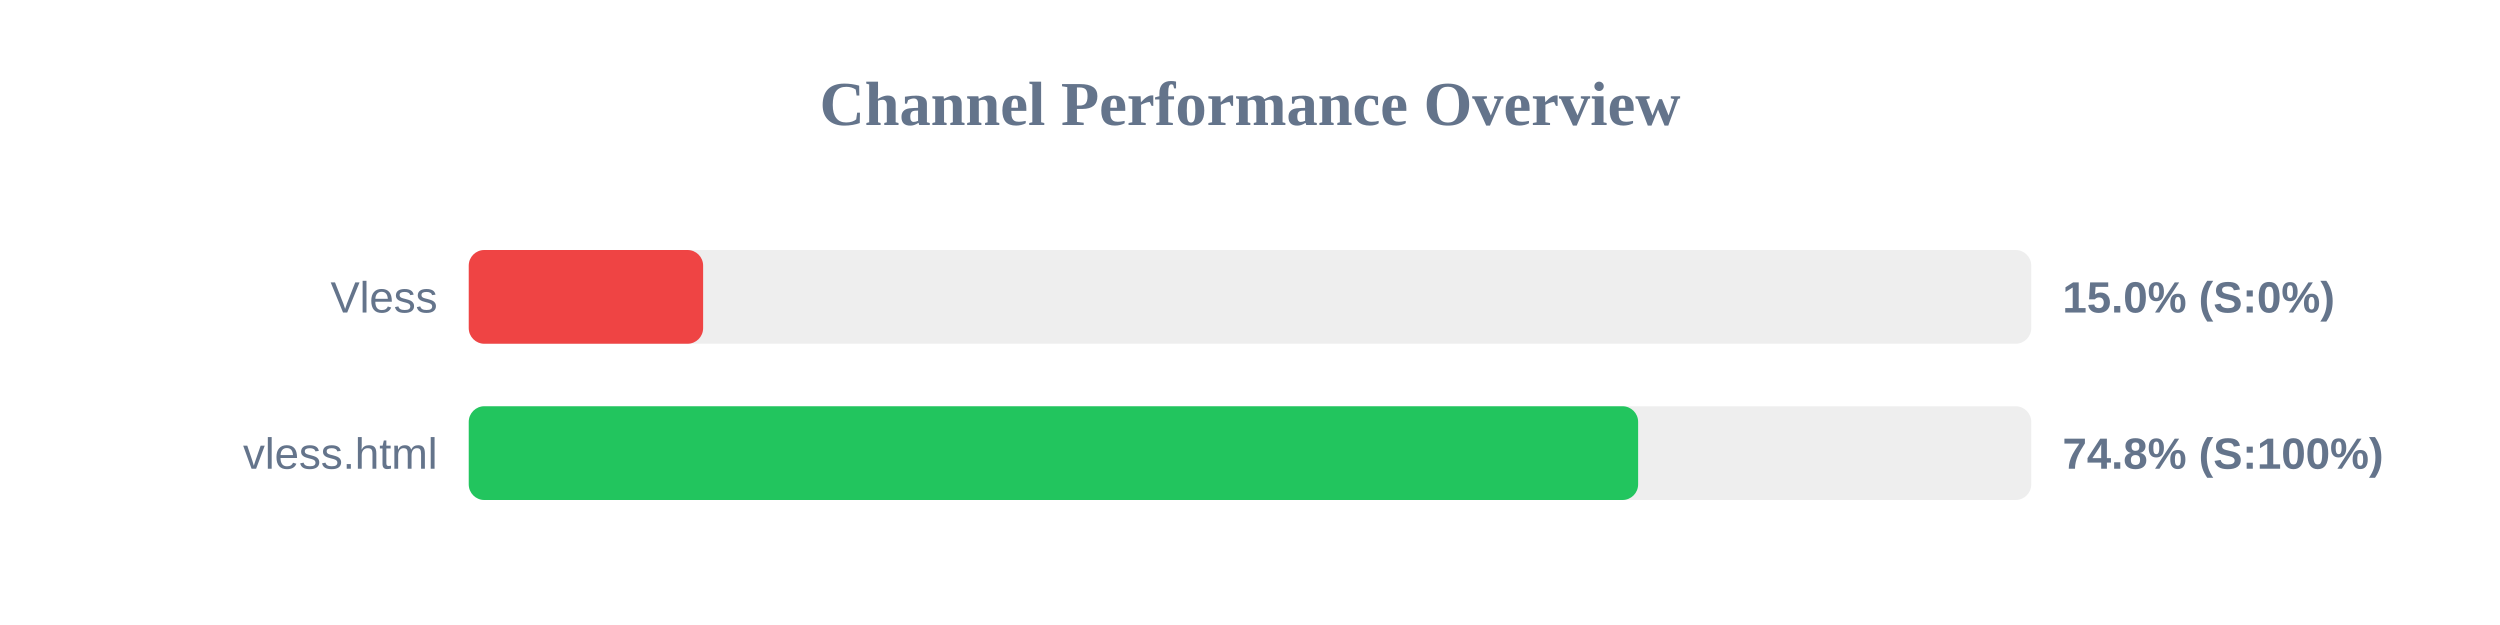
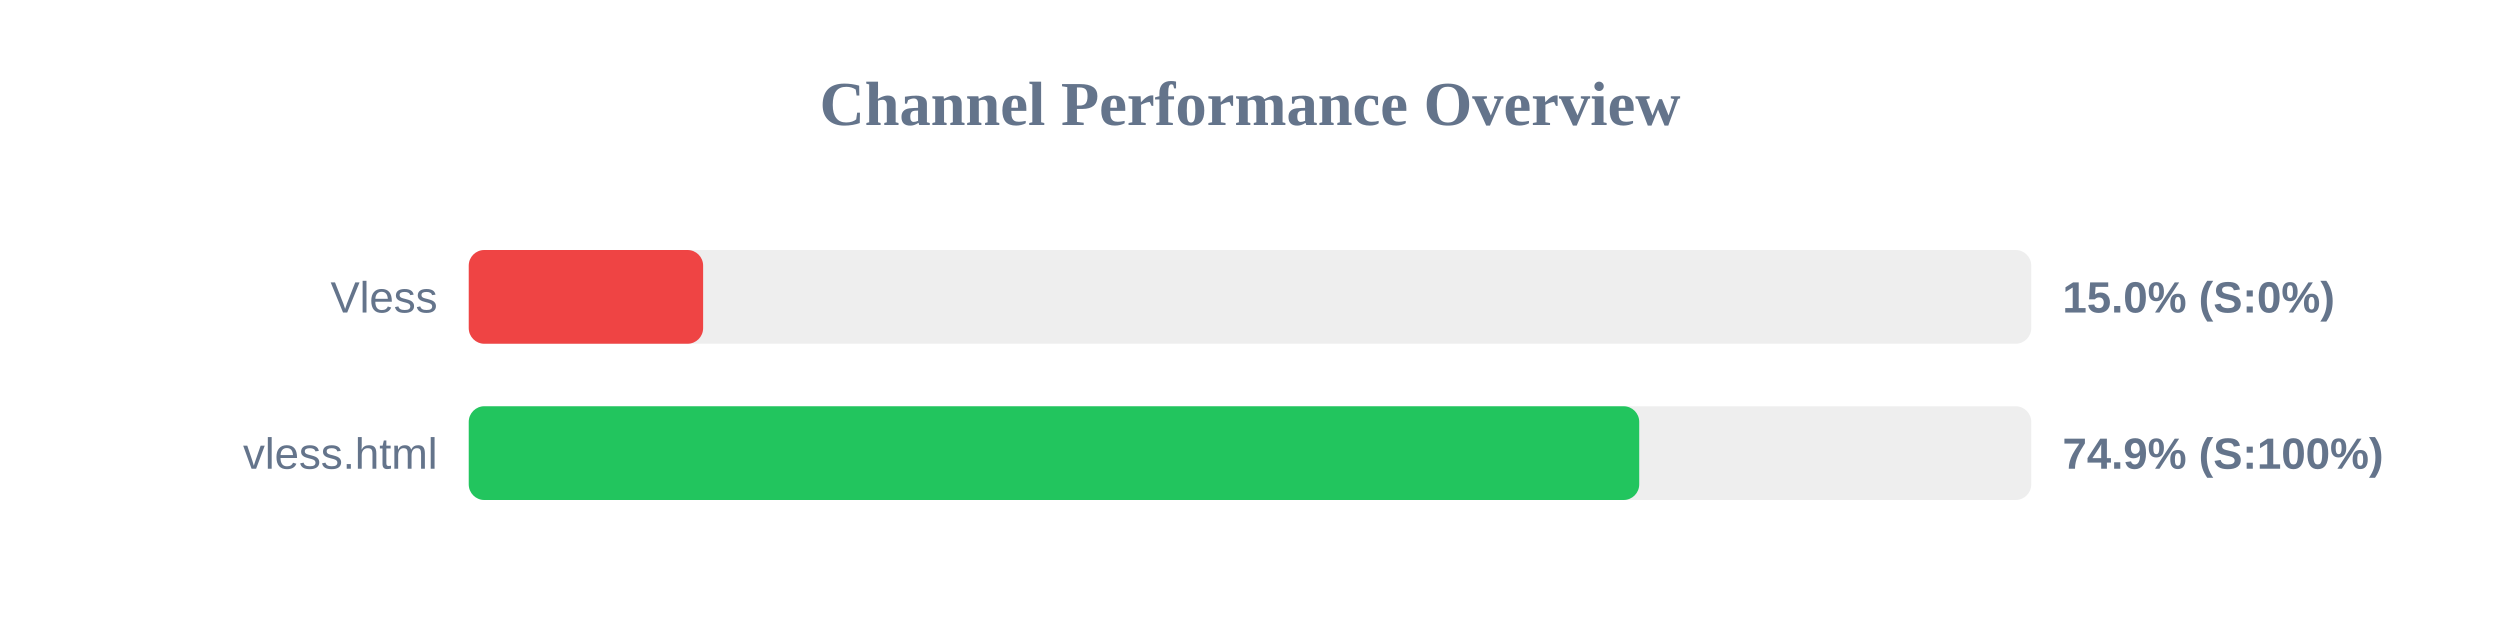
<svg xmlns="http://www.w3.org/2000/svg" width="800" height="200" version="1.1">
  <style>
        .row { font: 14px Arial; fill: #64748b; }
        .score { font: bold 14px Arial; fill: #64748b; }
    </style>
  <text x="400" y="40" text-anchor="middle" font-size="20px" font-weight="bold" fill="#64748b">Channel Performance Overview</text>
  <rect x="150" y="80" width="500" height="30" fill="#eee" rx="5" />
  <rect x="150" y="80" width="75.0" height="30" fill="#ef4444" rx="5" />
  <text x="140" y="100" text-anchor="end" class="row">Vless</text>
  <text x="660" y="100" text-anchor="start" class="score">15.0% (S:0%)</text>
  <rect x="150" y="130" width="500" height="30" fill="#eee" rx="5" />
-   <rect x="150" y="130" width="374.2" height="30" fill="#22c55e" rx="5" />
+   <rect x="150" y="130" width="374.55" height="30" fill="#22c55e" rx="5" />
  <text x="140" y="150" text-anchor="end" class="row">vless.html</text>
-   <text x="660" y="150" text-anchor="start" class="score">74.8% (S:100%)</text>
+   <text x="660" y="150" text-anchor="start" class="score">74.9% (S:100%)</text>
</svg>
